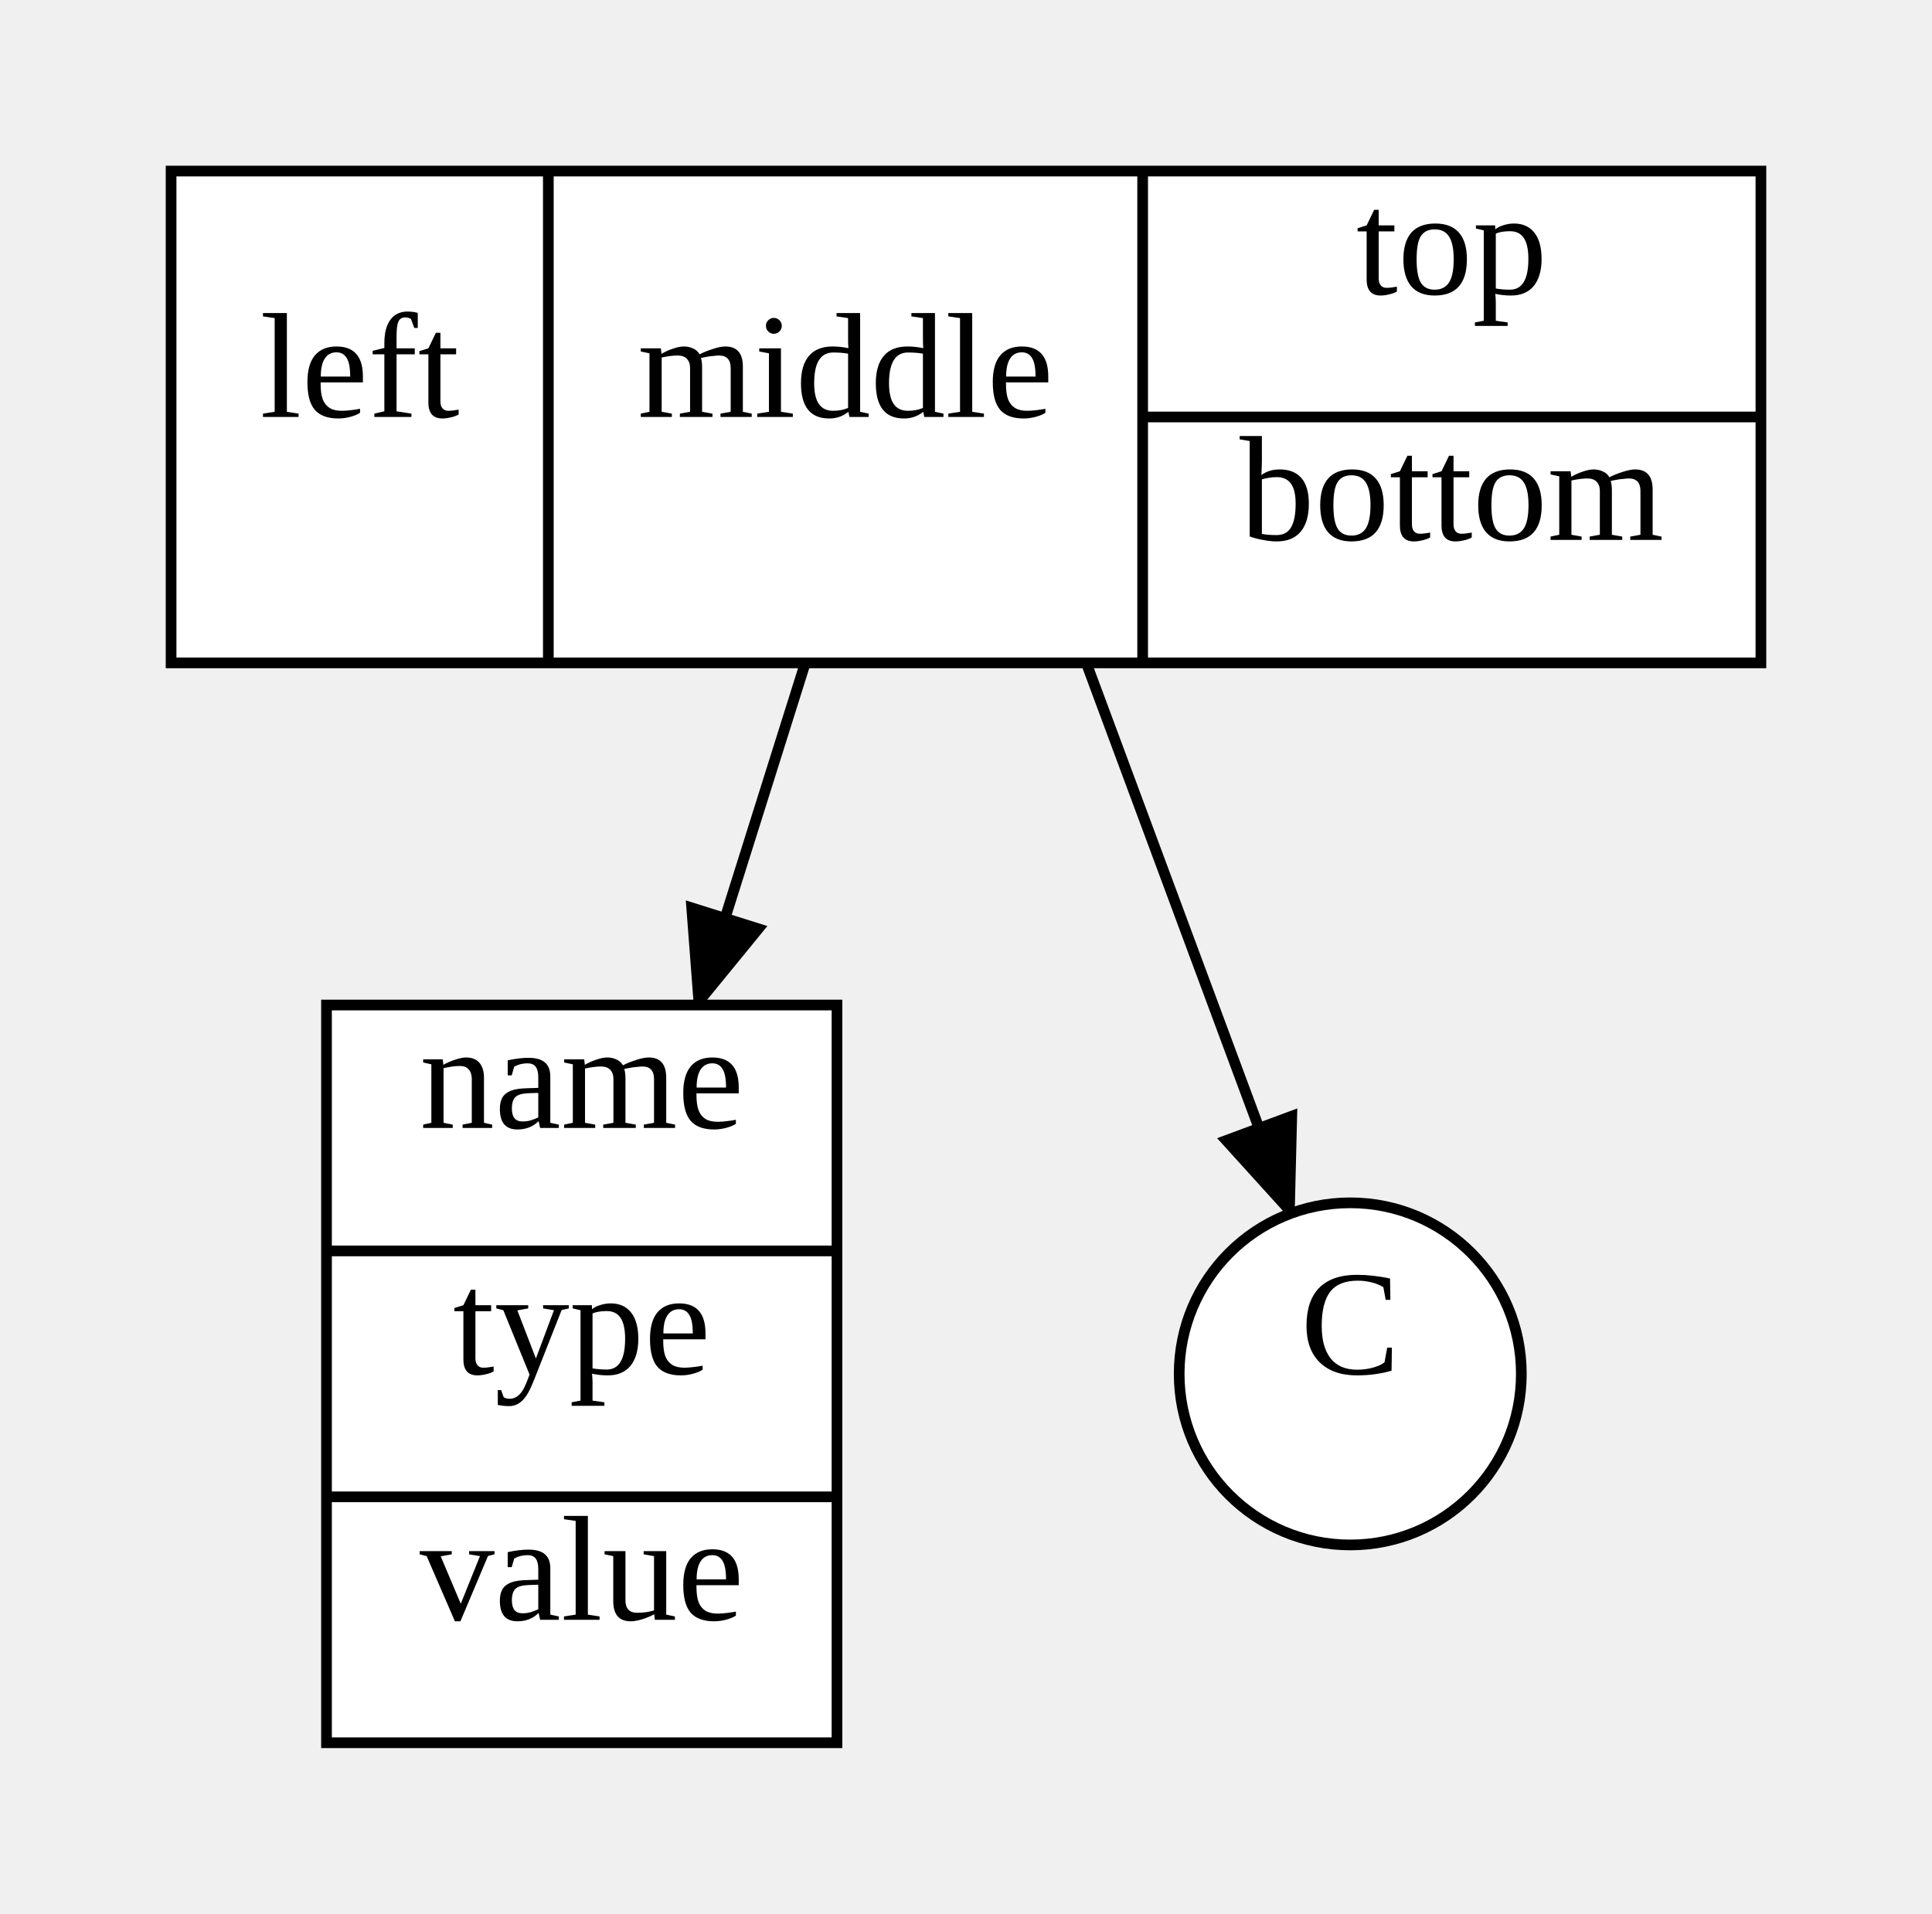
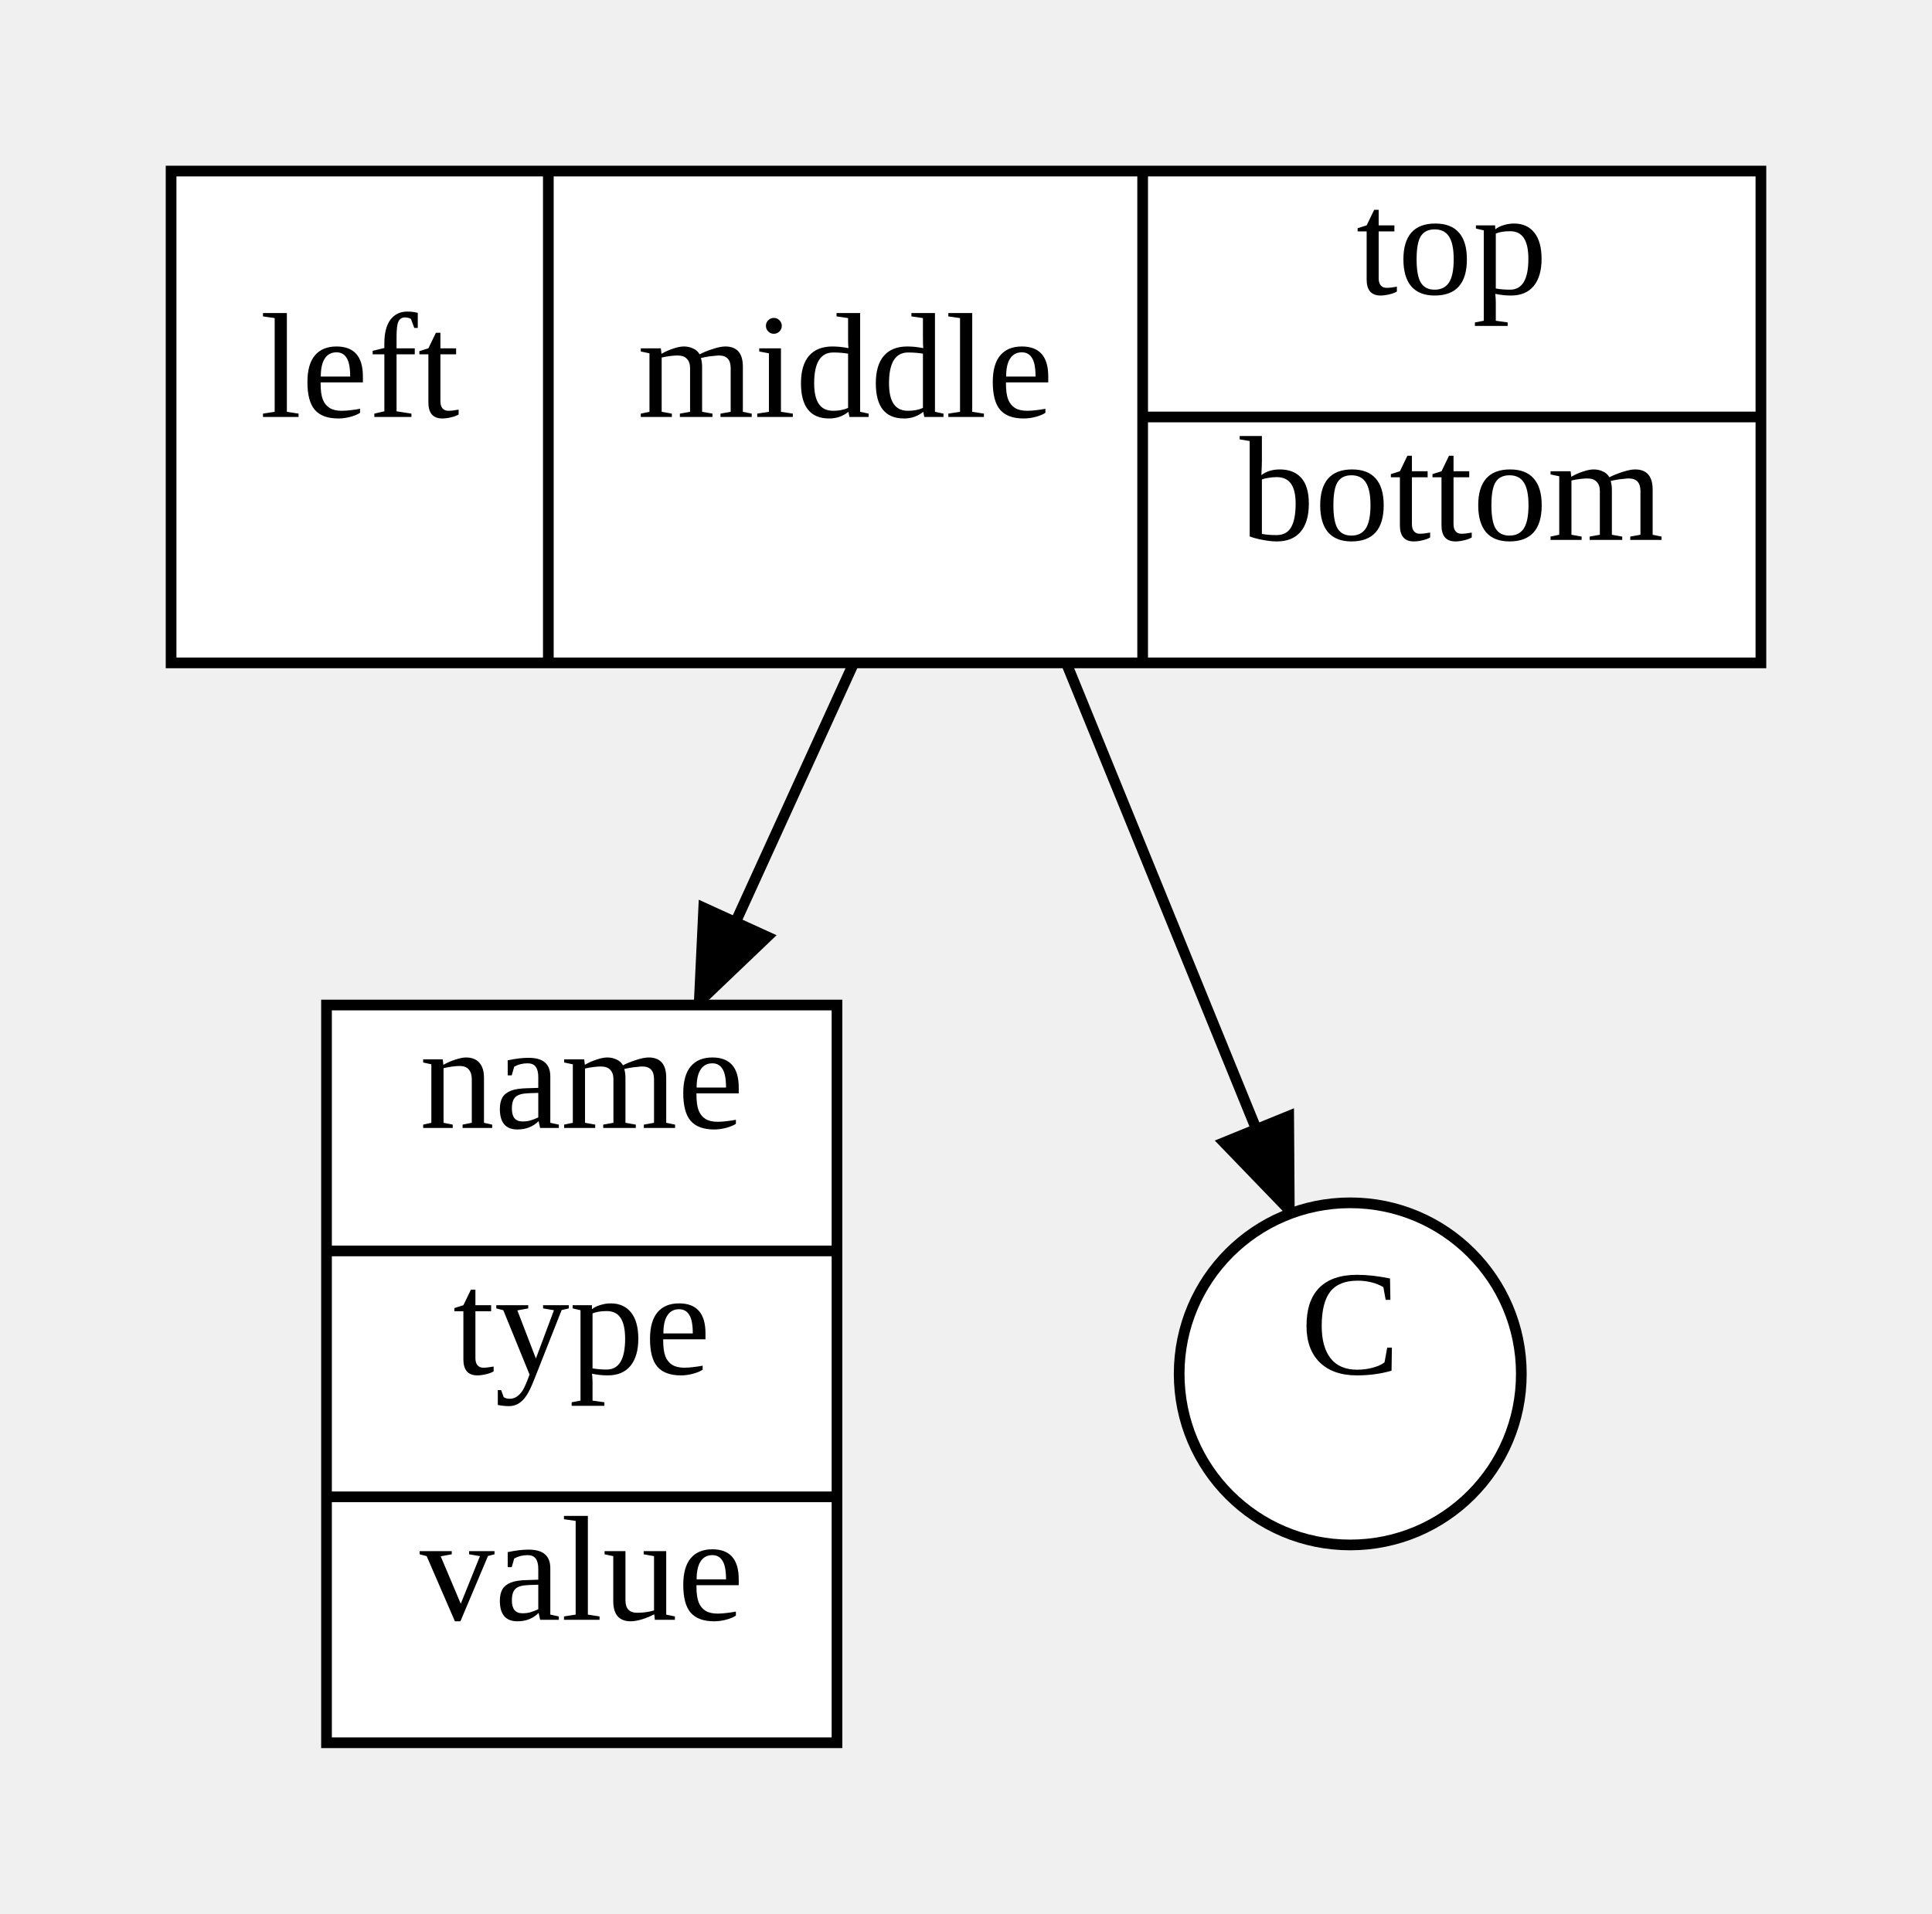
<svg xmlns="http://www.w3.org/2000/svg" width="180.68" height="179">
  <style type="text/css">
		.edge { fill: none; }
	</style>
  <defs>
    <marker id="normal" markerWidth="10" markerHeight="8" refX="9" refY="4" orient="auto-start-reverse" markerUnits="userSpaceOnUse">
      <path d="M0,0 L0,8 L10,4 z" fill="context-stroke" />
    </marker>
    <marker id="vee" markerWidth="10" markerHeight="8" refX="9" refY="4" orient="auto-start-reverse" markerUnits="userSpaceOnUse">
      <path d="M0,0 L10,4 L0,8 L3,4 z" fill="context-stroke" />
    </marker>
    <marker id="dot" markerWidth="8" markerHeight="8" refX="7" refY="4" orient="auto-start-reverse" markerUnits="userSpaceOnUse">
      <circle cx="4" cy="4" r="3.5" fill="context-stroke" />
    </marker>
    <marker id="odot" markerWidth="8" markerHeight="8" refX="7" refY="4" orient="auto-start-reverse" markerUnits="userSpaceOnUse">
      <circle cx="4" cy="4" r="3" fill="white" stroke="context-stroke" />
    </marker>
  </defs>
  <g>
-     <path class="edge" marker-end="url(#normal)" stroke="#000000" stroke-width="1" d="M75.313,62 L65.252,94 " />
-     <path class="edge" marker-end="url(#normal)" stroke="#000000" stroke-width="1" d="M101.585,62 L120.706,113.5 " />
+     <path class="edge" marker-end="url(#normal)" stroke="#000000" stroke-width="1" d="M79.849,62 L65.252,94 " />
+     <path class="edge" marker-end="url(#normal)" stroke="#000000" stroke-width="1" d="M99.715,62 L120.706,113.5 " />
    <rect x="16" y="16" width="148.68" height="46" class="node" fill="#FFFFFF" stroke="#000000" stroke-width="1" />
    <text text-anchor="middle" alignment-baseline="middle" x="33.64" y="39" font-size="14" color="#000000">left</text>
    <line x1="51.28" y1="16" x2="51.28" y2="62" stroke="#000000" stroke-width="1" />
    <text text-anchor="middle" alignment-baseline="middle" x="79.07" y="39" font-size="14" color="#000000">middle</text>
    <line x1="106.86" y1="16" x2="106.86" y2="62" stroke="#000000" stroke-width="1" />
    <text text-anchor="middle" alignment-baseline="middle" x="135.77" y="27.5" font-size="14" color="#000000">top</text>
    <line x1="106.86" y1="39" x2="164.68" y2="39" stroke="#000000" stroke-width="1" />
    <text text-anchor="middle" alignment-baseline="middle" x="135.77" y="50.5" font-size="14" color="#000000">bottom</text>
    <rect x="30.535" y="94" width="47.74" height="69" class="node" fill="#FFFFFF" stroke="#000000" stroke-width="1" />
    <text text-anchor="middle" alignment-baseline="middle" x="54.405" y="105.5" font-size="14" color="#000000">name</text>
    <line x1="30.535" y1="117" x2="78.275" y2="117" stroke="#000000" stroke-width="1" />
    <text text-anchor="middle" alignment-baseline="middle" x="54.405" y="128.5" font-size="14" color="#000000">type</text>
    <line x1="30.535" y1="140" x2="78.275" y2="140" stroke="#000000" stroke-width="1" />
    <text text-anchor="middle" alignment-baseline="middle" x="54.405" y="151.5" font-size="14" color="#000000">value</text>
    <ellipse cx="126.275" cy="128.5" rx="16" ry="16" class="node" fill="#FFFFFF" stroke="#000000" stroke-width="1" />
    <text text-anchor="middle" alignment-baseline="middle" x="126.275" y="128.5" font-size="14" color="#000000">C</text>
  </g>
</svg>
